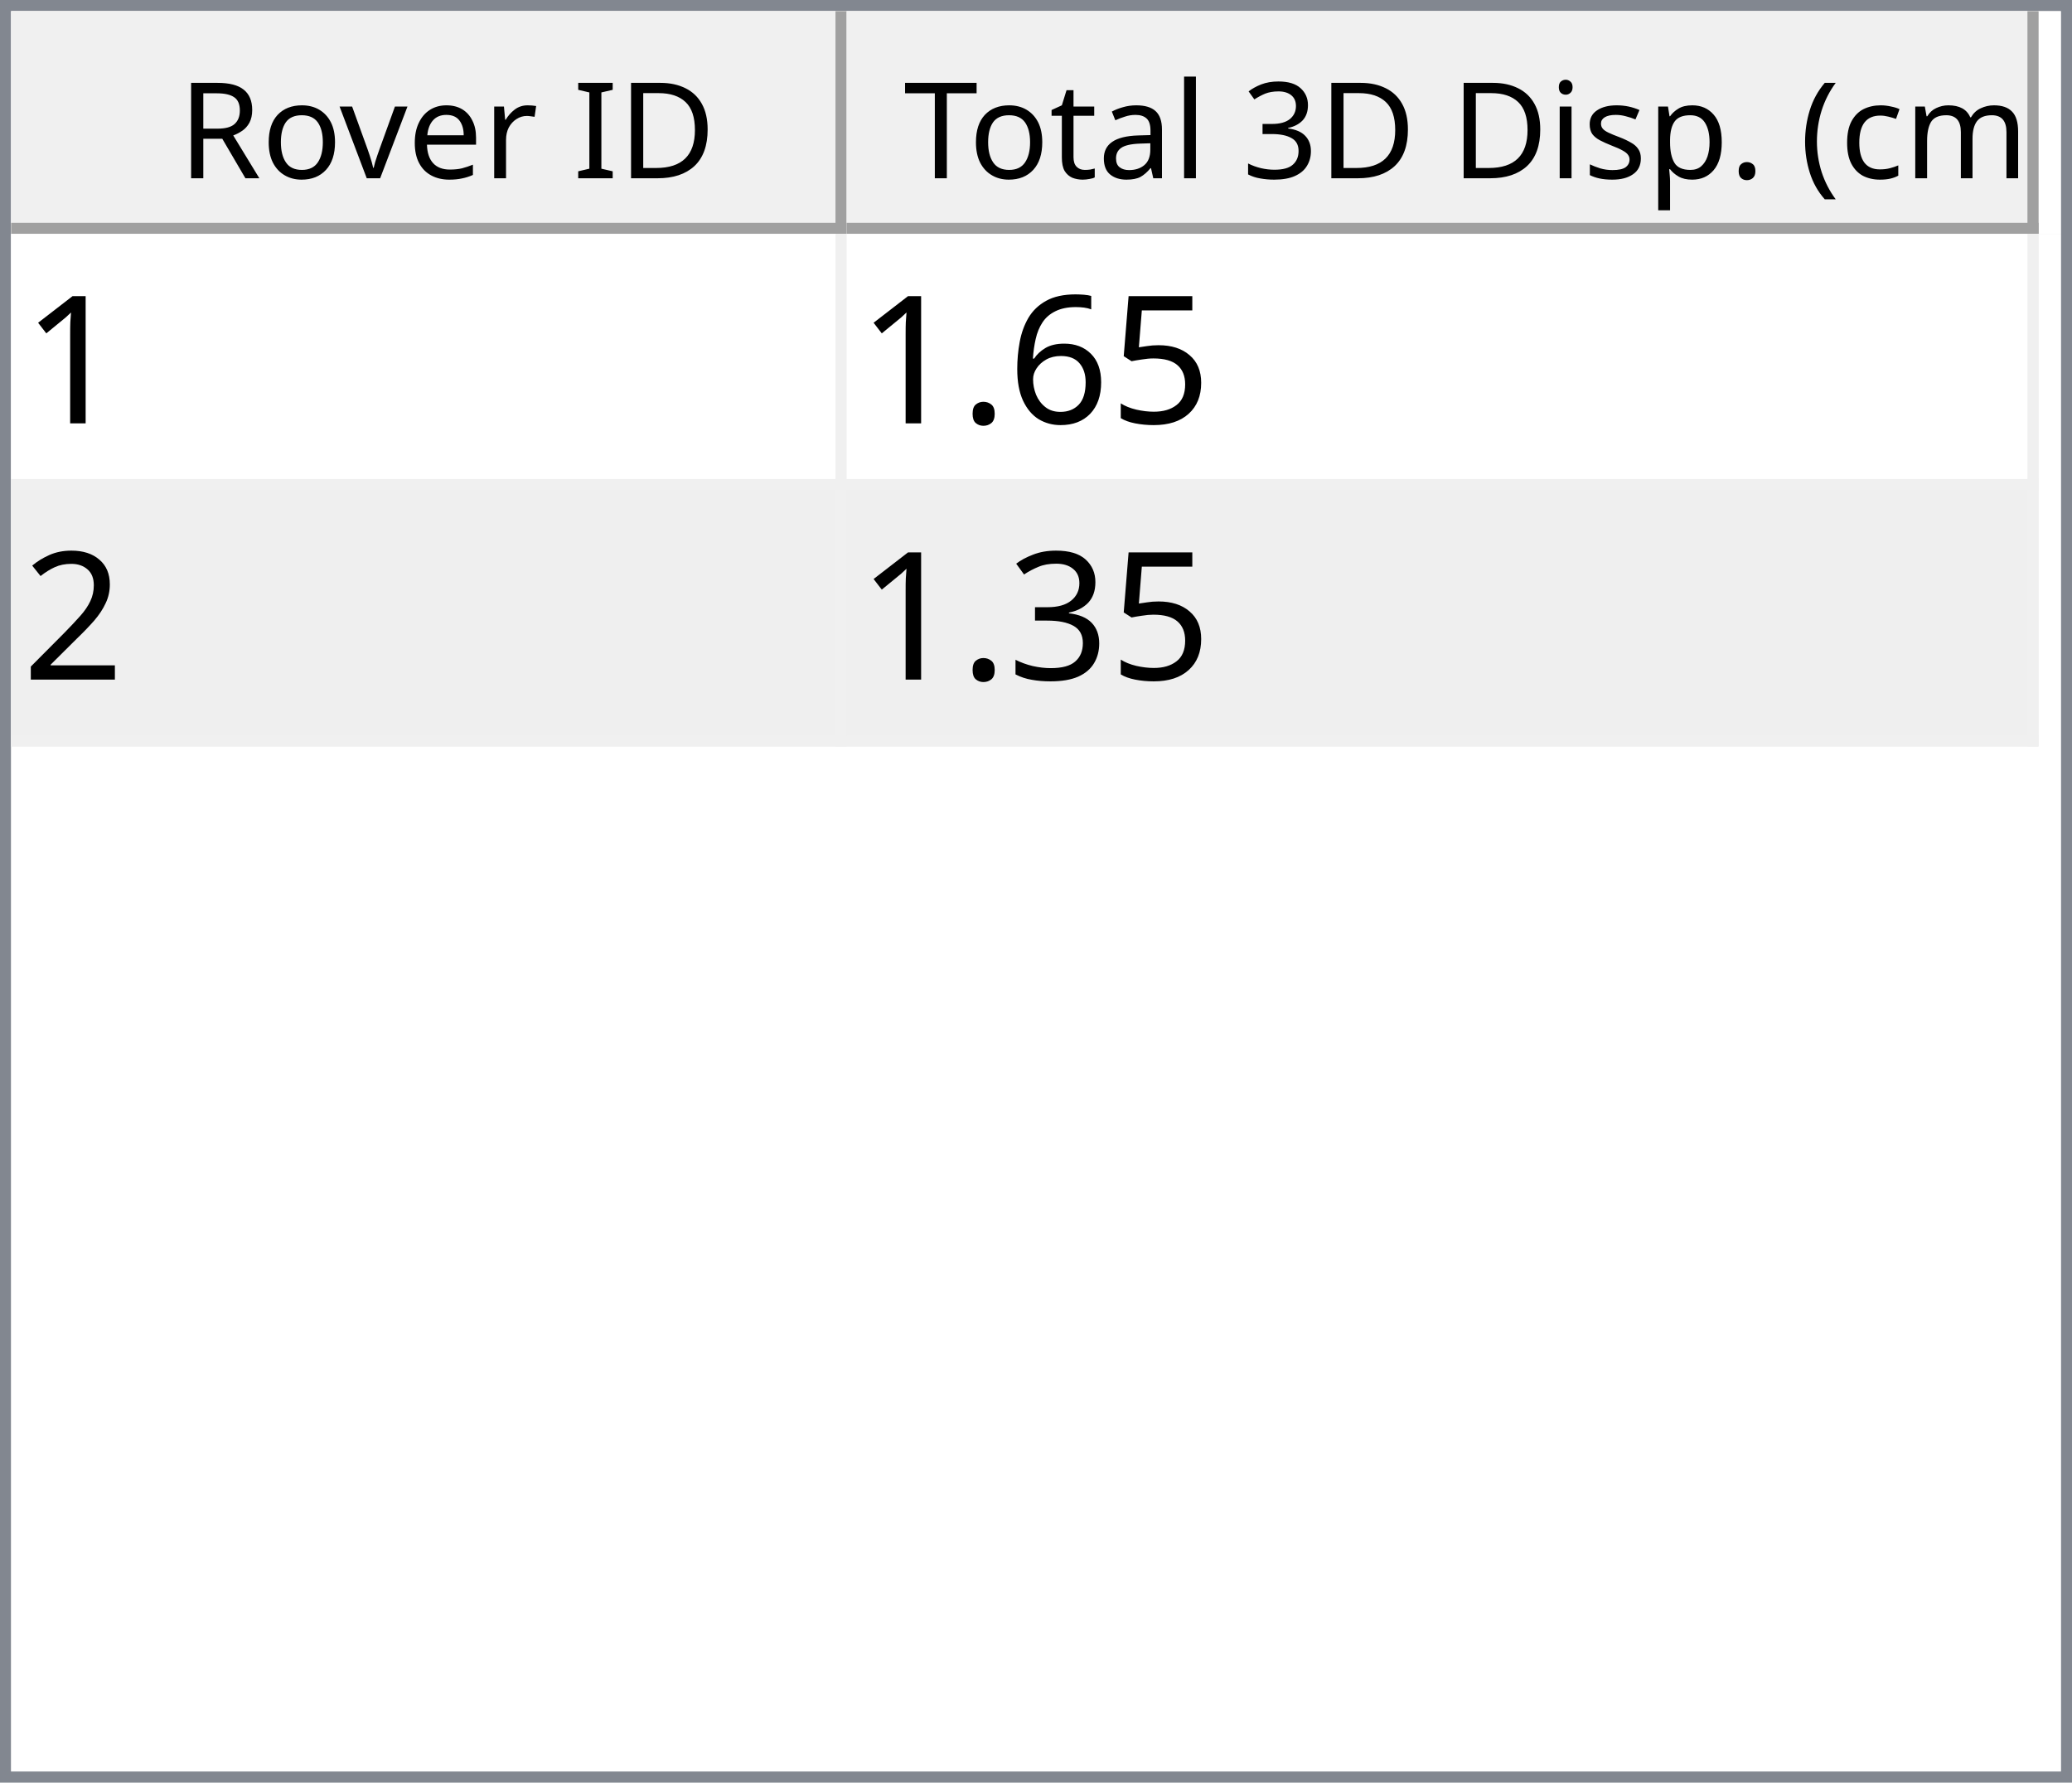
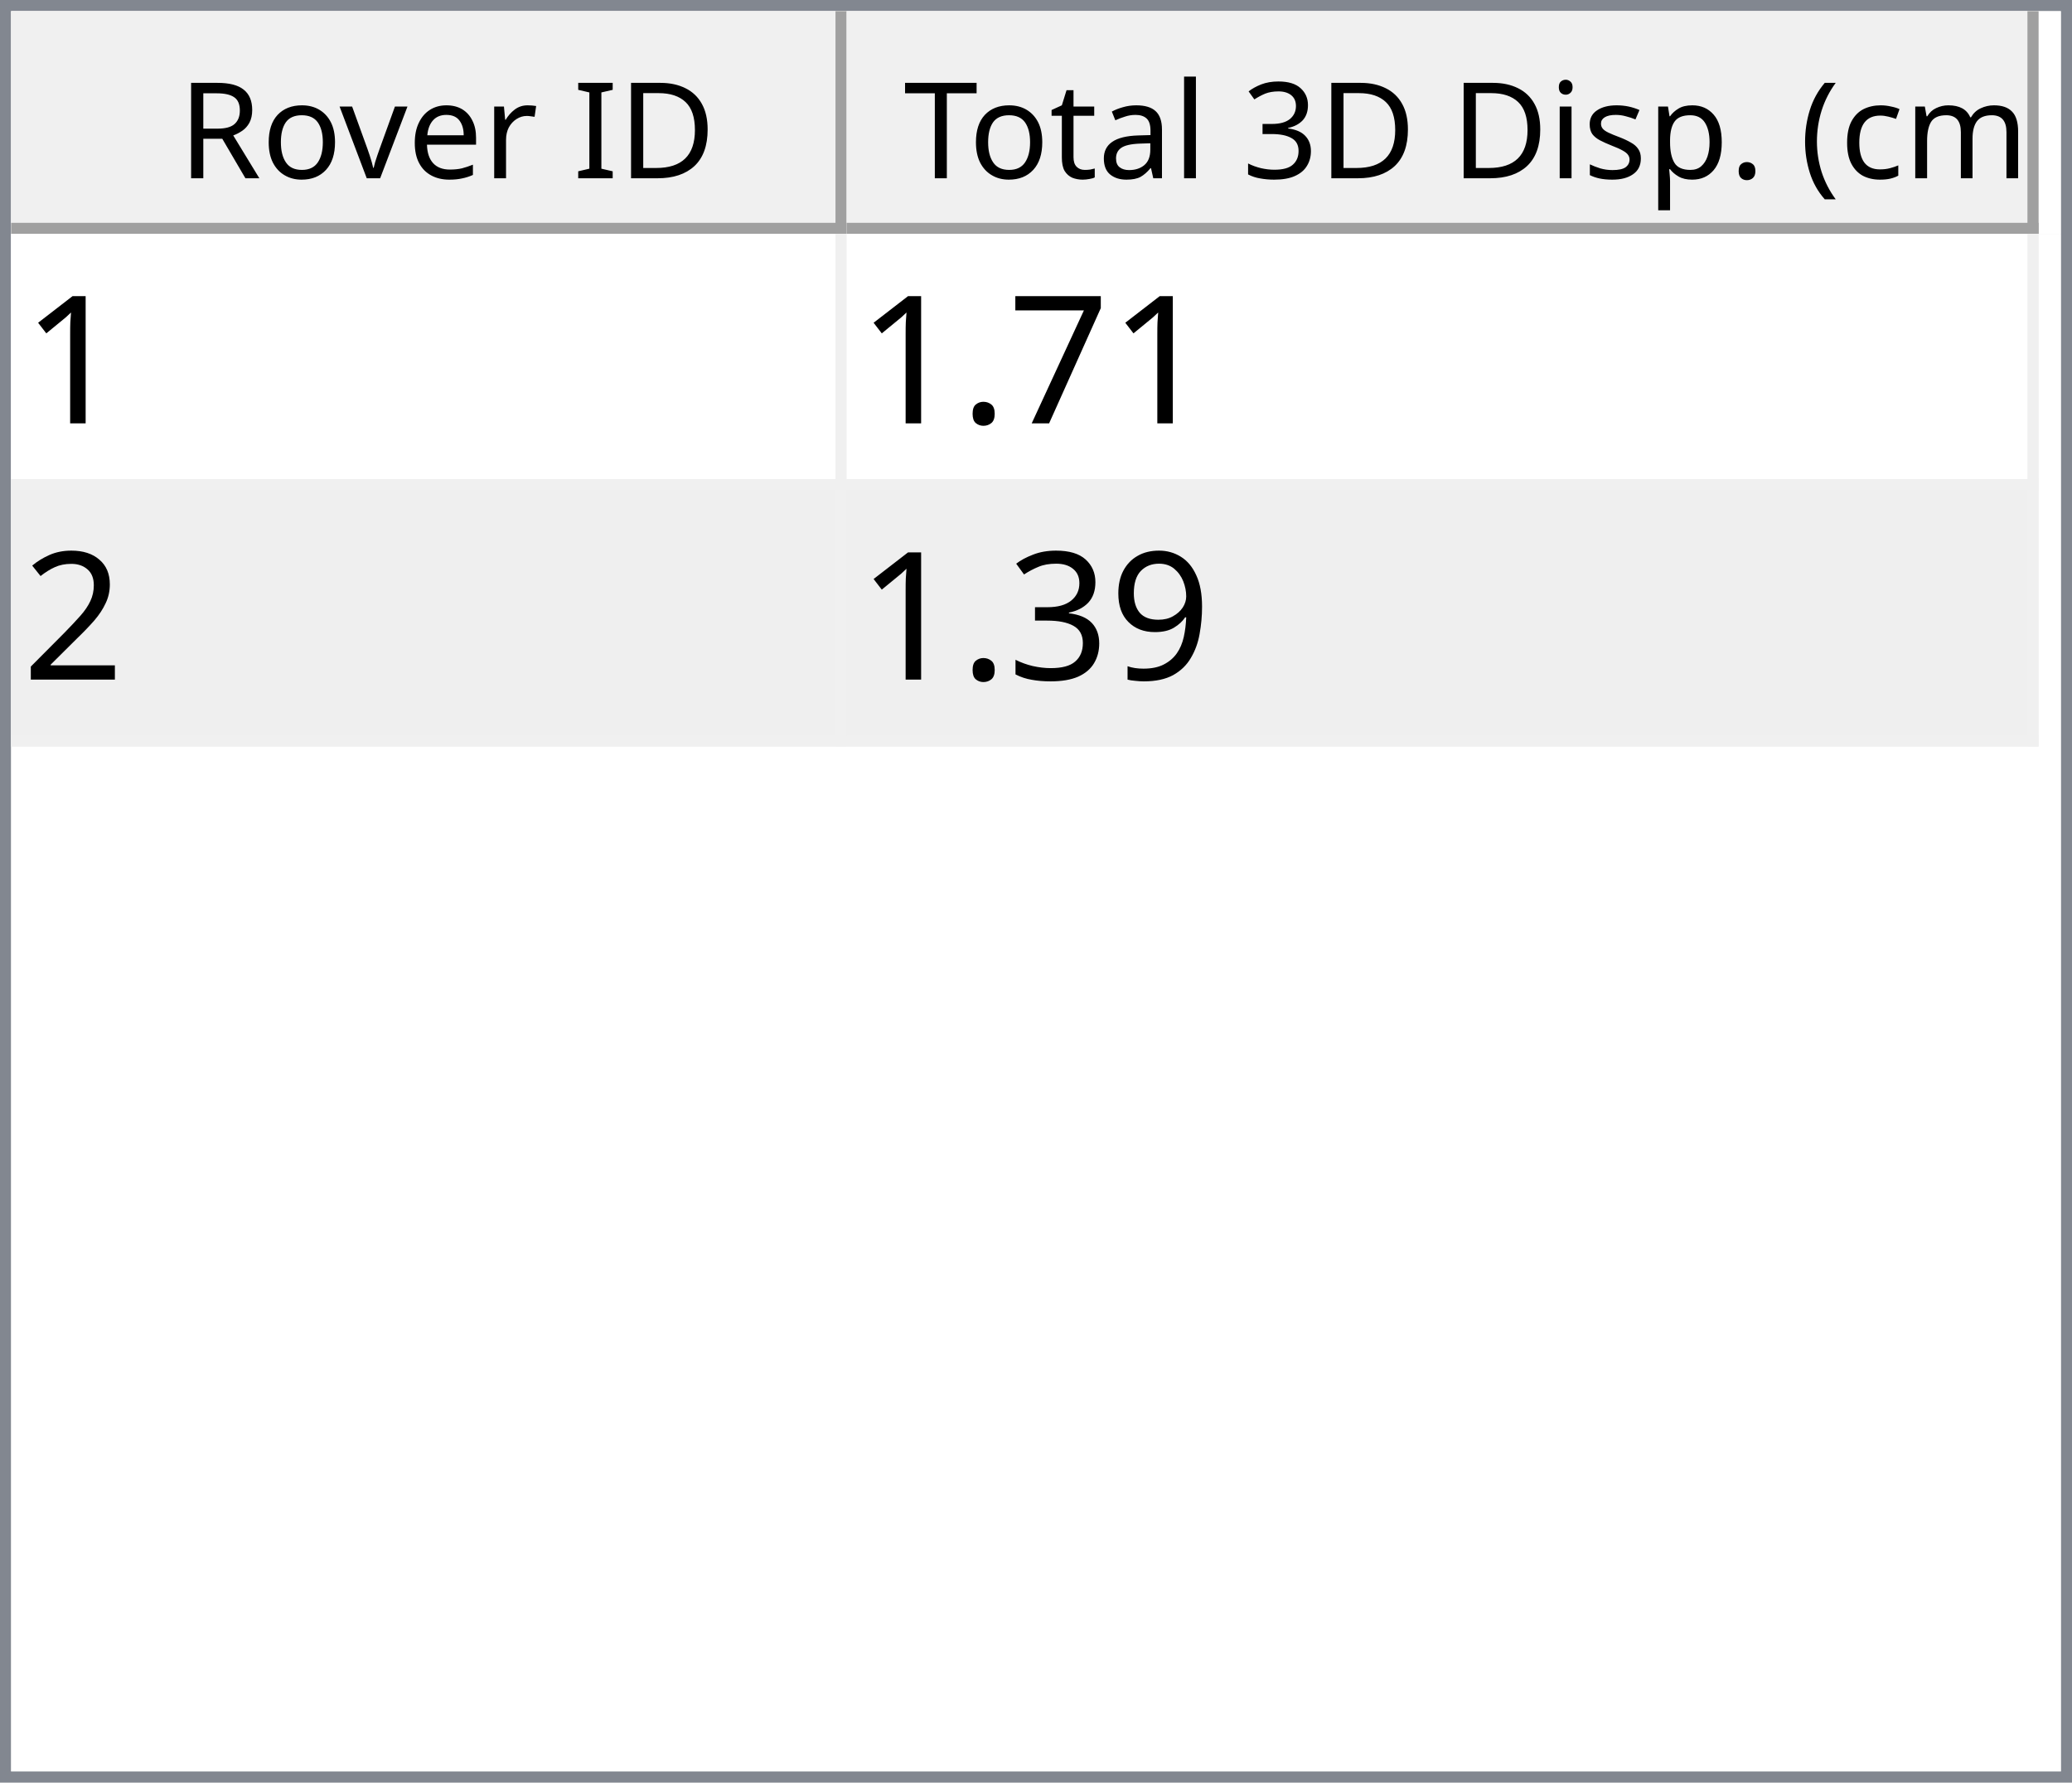
<svg xmlns="http://www.w3.org/2000/svg" style="fill-opacity:1; color-rendering:auto; color-interpolation:auto; text-rendering:auto; stroke:black; stroke-linecap:square; stroke-miterlimit:10; shape-rendering:auto; stroke-opacity:1; fill:black; stroke-dasharray:none; font-weight:normal; stroke-width:1; font-family:'Dialog'; font-style:normal; stroke-linejoin:miter; font-size:12px; stroke-dashoffset:0; image-rendering:auto;" width="186" height="160">
  <defs id="genericDefs" />
  <g>
    <defs id="defs1">
      <clipPath clipPathUnits="userSpaceOnUse" id="clipPath1">
        <path d="M0 0 L186 0 L186 160 L0 160 L0 0 Z" />
      </clipPath>
      <clipPath clipPathUnits="userSpaceOnUse" id="clipPath2">
        <path d="M0 0 L0 160 L186 160 L186 0 Z" />
      </clipPath>
      <clipPath clipPathUnits="userSpaceOnUse" id="clipPath3">
        <path d="M0 0 L0 20 L184 20 L184 0 Z" />
      </clipPath>
      <clipPath clipPathUnits="userSpaceOnUse" id="clipPath4">
        <path d="M0 0 L0 20 L75 20 L75 0 Z" />
      </clipPath>
      <clipPath clipPathUnits="userSpaceOnUse" id="clipPath5">
        <path d="M1 1 L1 19 L74 19 L74 1 Z" />
      </clipPath>
      <clipPath clipPathUnits="userSpaceOnUse" id="clipPath6">
        <path d="M0 0 L0 18 L73 18 L73 0 Z" />
      </clipPath>
      <clipPath clipPathUnits="userSpaceOnUse" id="clipPath7">
        <path d="M-0.5 -0.5 L-0.5 19.5 L74.5 19.5 L74.5 -0.5 Z" />
      </clipPath>
      <clipPath clipPathUnits="userSpaceOnUse" id="clipPath8">
        <path d="M0 0 L0 20 L107 20 L107 0 Z" />
      </clipPath>
      <clipPath clipPathUnits="userSpaceOnUse" id="clipPath9">
        <path d="M1 1 L1 19 L106 19 L106 1 Z" />
      </clipPath>
      <clipPath clipPathUnits="userSpaceOnUse" id="clipPath10">
        <path d="M0 0 L0 18 L105 18 L105 0 Z" />
      </clipPath>
      <clipPath clipPathUnits="userSpaceOnUse" id="clipPath11">
        <path d="M-0.5 -0.5 L-0.5 19.5 L106.5 19.5 L106.5 -0.5 Z" />
      </clipPath>
      <clipPath clipPathUnits="userSpaceOnUse" id="clipPath12">
        <path d="M0 0 L0 138 L184 138 L184 0 Z" />
      </clipPath>
      <clipPath clipPathUnits="userSpaceOnUse" id="clipPath13">
        <path d="M0 0 L0 46 L182 46 L182 0 Z" />
      </clipPath>
      <clipPath clipPathUnits="userSpaceOnUse" id="clipPath14">
        <path d="M-0.5 -0.5 L-0.5 45.5 L181.5 45.5 L181.5 -0.5 Z" />
      </clipPath>
      <clipPath clipPathUnits="userSpaceOnUse" id="clipPath15">
        <path d="M0 0 L0 22 L74 22 L74 0 Z" />
      </clipPath>
      <clipPath clipPathUnits="userSpaceOnUse" id="clipPath16">
        <path d="M0 0 L0 22 L106 22 L106 0 Z" />
      </clipPath>
      <font horiz-adv-x="64.551" id="font1">
        <font-face ascent="107.91" descent="25.098" units-per-em="100" style="font-style:normal; font-family:Segoe UI; font-weight:normal;" />
        <missing-glyph horiz-adv-x="64.551" d="M8.109 0 L8.109 68.266 L56.453 68.266 L56.453 0 L8.109 0 ZM15.328 7.234 L49.219 7.234 L49.219 61.031 L15.328 61.031 L15.328 7.234 Z" />
        <glyph unicode="D" horiz-adv-x="70.117" d="M9.188 0 L9.188 70.016 L28.516 70.016 Q65.531 70.016 65.531 35.891 Q65.531 19.672 55.25 9.836 Q44.969 0 27.734 0 L9.188 0 ZM17.391 62.594 L17.391 7.422 L27.828 7.422 Q41.609 7.422 49.273 14.797 Q56.938 22.172 56.938 35.688 Q56.938 62.594 28.328 62.594 L17.391 62.594 Z" />
        <glyph unicode="I" horiz-adv-x="26.611" d="M17.391 0 L9.188 0 L9.188 70.016 L17.391 70.016 L17.391 0 Z" />
        <glyph unicode=" " horiz-adv-x="27.393" d="" />
        <glyph unicode="r" horiz-adv-x="34.766" d="M34.188 41.891 Q32.078 43.5 28.125 43.5 Q23 43.5 19.555 38.672 Q16.109 33.844 16.109 25.484 L16.109 0 L8.109 0 L8.109 50 L16.109 50 L16.109 39.703 L16.312 39.703 Q18.016 44.969 21.531 47.922 Q25.047 50.875 29.391 50.875 Q32.516 50.875 34.188 50.203 L34.188 41.891 Z" />
        <glyph unicode="e" horiz-adv-x="52.295" d="M48.297 23 L12.984 23 Q13.188 14.656 17.484 10.109 Q21.781 5.562 29.297 5.562 Q37.75 5.562 44.828 11.141 L44.828 3.609 Q38.234 -1.172 27.391 -1.172 Q16.797 -1.172 10.742 5.641 Q4.688 12.453 4.688 24.812 Q4.688 36.469 11.305 43.82 Q17.922 51.172 27.734 51.172 Q37.547 51.172 42.922 44.828 Q48.297 38.484 48.297 27.203 L48.297 23 ZM40.094 29.781 Q40.047 36.719 36.75 40.578 Q33.453 44.438 27.594 44.438 Q21.922 44.438 17.969 40.383 Q14.016 36.328 13.094 29.781 L40.094 29.781 Z" />
        <glyph unicode="v" horiz-adv-x="47.9" d="M47.406 50 L27.484 0 L19.625 0 L0.688 50 L9.469 50 L22.172 13.672 Q23.578 9.672 23.922 6.688 L24.125 6.688 Q24.609 10.453 25.688 13.484 L38.969 50 L47.406 50 Z" />
        <glyph unicode="o" horiz-adv-x="58.594" d="M29 -1.172 Q17.922 -1.172 11.305 5.836 Q4.688 12.844 4.688 24.422 Q4.688 37.016 11.57 44.094 Q18.453 51.172 30.172 51.172 Q41.359 51.172 47.633 44.289 Q53.906 37.406 53.906 25.203 Q53.906 13.234 47.141 6.031 Q40.375 -1.172 29 -1.172 ZM29.594 44.438 Q21.875 44.438 17.383 39.188 Q12.891 33.938 12.891 24.703 Q12.891 15.828 17.43 10.695 Q21.969 5.562 29.594 5.562 Q37.359 5.562 41.531 10.594 Q45.703 15.625 45.703 24.906 Q45.703 34.281 41.531 39.359 Q37.359 44.438 29.594 44.438 Z" />
        <glyph unicode="R" horiz-adv-x="59.814" d="M59.375 0 L49.609 0 L37.891 19.625 Q36.281 22.359 34.766 24.289 Q33.25 26.219 31.664 27.438 Q30.078 28.656 28.25 29.219 Q26.422 29.781 24.125 29.781 L17.391 29.781 L17.391 0 L9.188 0 L9.188 70.016 L30.078 70.016 Q34.672 70.016 38.555 68.867 Q42.438 67.719 45.289 65.375 Q48.141 63.031 49.758 59.547 Q51.375 56.062 51.375 51.375 Q51.375 47.703 50.273 44.656 Q49.172 41.609 47.148 39.211 Q45.125 36.812 42.266 35.133 Q39.406 33.453 35.844 32.516 L35.844 32.328 Q37.594 31.547 38.891 30.547 Q40.188 29.547 41.359 28.18 Q42.531 26.812 43.68 25.078 Q44.828 23.344 46.234 21.047 L59.375 0 ZM17.391 62.594 L17.391 37.203 L28.516 37.203 Q31.594 37.203 34.203 38.133 Q36.812 39.062 38.719 40.797 Q40.625 42.531 41.703 45.047 Q42.781 47.562 42.781 50.688 Q42.781 56.297 39.141 59.445 Q35.5 62.594 28.609 62.594 L17.391 62.594 Z" />
        <glyph unicode=")" horiz-adv-x="30.176" d="M8.297 -15.922 L1.172 -15.922 Q16.406 2.344 16.406 26.812 Q16.406 51.469 1.078 70.016 L8.297 70.016 Q23.531 52.156 23.531 26.703 Q23.531 1.375 8.297 -15.922 Z" />
        <glyph unicode="m" horiz-adv-x="86.133" d="M79.109 0 L71.094 0 L71.094 28.719 Q71.094 37.016 68.531 40.727 Q65.969 44.438 59.906 44.438 Q54.781 44.438 51.195 39.75 Q47.609 35.062 47.609 28.516 L47.609 0 L39.594 0 L39.594 29.688 Q39.594 44.438 28.219 44.438 Q22.953 44.438 19.531 40.016 Q16.109 35.594 16.109 28.516 L16.109 0 L8.109 0 L8.109 50 L16.109 50 L16.109 42.094 L16.312 42.094 Q21.625 51.172 31.844 51.172 Q36.969 51.172 40.773 48.312 Q44.578 45.453 46 40.828 Q51.562 51.172 62.594 51.172 Q79.109 51.172 79.109 30.812 L79.109 0 Z" />
        <glyph unicode="c" horiz-adv-x="46.191" d="M42.188 2.297 Q36.422 -1.172 28.516 -1.172 Q17.828 -1.172 11.258 5.789 Q4.688 12.75 4.688 23.828 Q4.688 36.188 11.766 43.68 Q18.844 51.172 30.672 51.172 Q37.25 51.172 42.281 48.734 L42.281 40.531 Q36.719 44.438 30.375 44.438 Q22.703 44.438 17.797 38.945 Q12.891 33.453 12.891 24.516 Q12.891 15.719 17.508 10.641 Q22.125 5.562 29.891 5.562 Q36.422 5.562 42.188 9.906 L42.188 2.297 Z" />
        <glyph unicode="(" horiz-adv-x="30.176" d="M29.109 -15.922 L21.969 -15.922 Q6.844 1.375 6.844 26.703 Q6.844 52.156 21.969 70.016 L29.203 70.016 Q13.875 51.469 13.875 26.812 Q13.875 2.344 29.109 -15.922 Z" />
        <glyph unicode="." horiz-adv-x="21.68" d="M10.891 -1.078 Q8.641 -1.078 7.055 0.539 Q5.469 2.156 5.469 4.391 Q5.469 6.641 7.055 8.273 Q8.641 9.906 10.891 9.906 Q13.188 9.906 14.797 8.273 Q16.406 6.641 16.406 4.391 Q16.406 2.156 14.797 0.539 Q13.188 -1.078 10.891 -1.078 Z" />
        <glyph unicode="p" horiz-adv-x="58.789" d="M16.312 7.234 L16.109 7.234 L16.109 -23 L8.109 -23 L8.109 50 L16.109 50 L16.109 41.219 L16.312 41.219 Q22.219 51.172 33.594 51.172 Q43.266 51.172 48.688 44.461 Q54.109 37.75 54.109 26.469 Q54.109 13.922 48 6.375 Q41.891 -1.172 31.297 -1.172 Q21.578 -1.172 16.312 7.234 ZM16.109 27.391 L16.109 20.406 Q16.109 14.203 20.141 9.883 Q24.172 5.562 30.375 5.562 Q37.641 5.562 41.773 11.133 Q45.906 16.703 45.906 26.609 Q45.906 34.969 42.047 39.703 Q38.188 44.438 31.594 44.438 Q24.609 44.438 20.359 39.578 Q16.109 34.719 16.109 27.391 Z" />
        <glyph unicode="s" horiz-adv-x="42.432" d="M5.078 1.812 L5.078 10.406 Q11.625 5.562 19.484 5.562 Q30.031 5.562 30.031 12.594 Q30.031 14.594 29.125 15.992 Q28.219 17.391 26.68 18.461 Q25.141 19.531 23.07 20.383 Q21 21.234 18.609 22.172 Q15.281 23.484 12.766 24.828 Q10.25 26.172 8.57 27.859 Q6.891 29.547 6.031 31.695 Q5.172 33.844 5.172 36.719 Q5.172 40.234 6.789 42.945 Q8.406 45.656 11.086 47.484 Q13.766 49.312 17.211 50.242 Q20.656 51.172 24.312 51.172 Q30.812 51.172 35.938 48.922 L35.938 40.828 Q30.422 44.438 23.25 44.438 Q21 44.438 19.195 43.922 Q17.391 43.406 16.094 42.477 Q14.797 41.547 14.086 40.258 Q13.375 38.969 13.375 37.406 Q13.375 35.453 14.086 34.133 Q14.797 32.812 16.164 31.789 Q17.531 30.766 19.484 29.938 Q21.438 29.109 23.922 28.125 Q27.25 26.859 29.883 25.516 Q32.516 24.172 34.375 22.484 Q36.234 20.797 37.234 18.602 Q38.234 16.406 38.234 13.375 Q38.234 9.672 36.602 6.938 Q34.969 4.203 32.234 2.398 Q29.5 0.594 25.93 -0.289 Q22.359 -1.172 18.453 -1.172 Q10.75 -1.172 5.078 1.812 Z" />
        <glyph unicode="i" horiz-adv-x="24.219" d="M12.203 62.703 Q10.062 62.703 8.547 64.164 Q7.031 65.625 7.031 67.875 Q7.031 70.125 8.547 71.609 Q10.062 73.094 12.203 73.094 Q14.406 73.094 15.945 71.609 Q17.484 70.125 17.484 67.875 Q17.484 65.719 15.945 64.211 Q14.406 62.703 12.203 62.703 ZM16.109 0 L8.109 0 L8.109 50 L16.109 50 L16.109 0 Z" />
        <glyph unicode="3" horiz-adv-x="53.906" d="M46.531 19.828 Q46.531 15.094 44.75 11.211 Q42.969 7.328 39.719 4.57 Q36.469 1.812 31.93 0.297 Q27.391 -1.219 21.922 -1.219 Q11.922 -1.219 6 2.594 L6 11.188 Q13.094 5.609 22.219 5.609 Q25.875 5.609 28.828 6.539 Q31.781 7.469 33.906 9.227 Q36.031 10.984 37.18 13.477 Q38.328 15.969 38.328 19.094 Q38.328 32.812 18.797 32.812 L12.984 32.812 L12.984 39.594 L18.5 39.594 Q35.797 39.594 35.797 52.484 Q35.797 64.406 22.609 64.406 Q15.188 64.406 8.688 59.422 L8.688 67.188 Q15.375 71.188 24.609 71.188 Q29 71.188 32.57 69.969 Q36.141 68.75 38.68 66.555 Q41.219 64.359 42.609 61.281 Q44 58.203 44 54.5 Q44 40.672 30.031 36.719 L30.031 36.531 Q33.594 36.141 36.625 34.797 Q39.656 33.453 41.852 31.305 Q44.047 29.156 45.289 26.25 Q46.531 23.344 46.531 19.828 Z" />
        <glyph unicode="l" horiz-adv-x="24.219" d="M16.109 0 L8.109 0 L8.109 74.031 L16.109 74.031 L16.109 0 Z" />
        <glyph unicode="a" horiz-adv-x="50.879" d="M43.891 0 L35.891 0 L35.891 7.812 L35.688 7.812 Q30.469 -1.172 20.312 -1.172 Q12.844 -1.172 8.617 2.781 Q4.391 6.734 4.391 13.281 Q4.391 27.297 20.906 29.594 L35.891 31.688 Q35.891 44.438 25.594 44.438 Q16.547 44.438 9.281 38.281 L9.281 46.484 Q16.656 51.172 26.266 51.172 Q43.891 51.172 43.891 32.516 L43.891 0 ZM35.891 25.297 L23.828 23.641 Q18.266 22.859 15.43 20.875 Q12.594 18.891 12.594 13.875 Q12.594 10.203 15.211 7.883 Q17.828 5.562 22.172 5.562 Q28.125 5.562 32.008 9.742 Q35.891 13.922 35.891 20.312 L35.891 25.297 Z" />
        <glyph unicode="t" horiz-adv-x="33.887" d="M31.297 0.484 Q28.469 -1.078 23.828 -1.078 Q10.688 -1.078 10.688 13.578 L10.688 43.172 L2.094 43.172 L2.094 50 L10.688 50 L10.688 62.203 L18.703 64.797 L18.703 50 L31.297 50 L31.297 43.172 L18.703 43.172 L18.703 14.984 Q18.703 9.969 20.414 7.82 Q22.125 5.672 26.078 5.672 Q29.109 5.672 31.297 7.328 L31.297 0.484 Z" />
        <glyph unicode="T" horiz-adv-x="52.393" d="M50.594 62.594 L30.375 62.594 L30.375 0 L22.172 0 L22.172 62.594 L2 62.594 L2 70.016 L50.594 70.016 L50.594 62.594 Z" />
      </font>
      <font horiz-adv-x="75.0" id="font2">
        <font-face ascent="100.537" descent="21.973" units-per-em="100" style="font-style:normal; font-family:sans-serif; font-weight:normal;" />
        <missing-glyph horiz-adv-x="75.0" d="M12.5 0 L12.5 62.5 L62.5 62.5 L62.5 0 L12.5 0 ZM14.062 1.562 L60.938 1.562 L60.938 60.938 L14.062 60.938 L14.062 1.562 Z" />
        <glyph unicode="1" horiz-adv-x="55.615" d="M37.25 0 L28.469 0 L28.469 56 Q25.297 52.984 20.141 49.953 Q14.984 46.922 10.891 45.406 L10.891 53.906 Q18.266 57.375 23.781 62.305 Q29.297 67.234 31.594 71.875 L37.25 71.875 L37.25 0 Z" />
-         <glyph unicode="5" horiz-adv-x="55.615" d="M4.156 18.75 L13.375 19.531 Q14.406 12.797 18.141 9.398 Q21.875 6 27.156 6 Q33.5 6 37.891 10.789 Q42.281 15.578 42.281 23.484 Q42.281 31 38.062 35.352 Q33.844 39.703 27 39.703 Q22.75 39.703 19.336 37.773 Q15.922 35.844 13.969 32.766 L5.719 33.844 L12.641 70.609 L48.25 70.609 L48.25 62.203 L19.672 62.203 L15.828 42.969 Q22.266 47.469 29.344 47.469 Q38.719 47.469 45.164 40.969 Q51.609 34.469 51.609 24.266 Q51.609 14.547 45.953 7.469 Q39.062 -1.219 27.156 -1.219 Q17.391 -1.219 11.211 4.25 Q5.031 9.719 4.156 18.75 Z" />
-         <glyph unicode="6" horiz-adv-x="55.615" d="M49.75 54.047 L41.016 53.375 Q39.844 58.547 37.703 60.891 Q34.125 64.656 28.906 64.656 Q24.703 64.656 21.531 62.312 Q17.391 59.281 14.992 53.469 Q12.594 47.656 12.5 36.922 Q15.672 41.75 20.266 44.094 Q24.859 46.438 29.891 46.438 Q38.672 46.438 44.852 39.969 Q51.031 33.5 51.031 23.25 Q51.031 16.5 48.125 10.719 Q45.219 4.938 40.141 1.859 Q35.062 -1.219 28.609 -1.219 Q17.625 -1.219 10.695 6.859 Q3.766 14.938 3.766 33.5 Q3.766 54.25 11.422 63.672 Q18.109 71.875 29.438 71.875 Q37.891 71.875 43.289 67.141 Q48.688 62.406 49.75 54.047 ZM13.875 23.188 Q13.875 18.656 15.797 14.508 Q17.719 10.359 21.188 8.18 Q24.656 6 28.469 6 Q34.031 6 38.039 10.492 Q42.047 14.984 42.047 22.703 Q42.047 30.125 38.086 34.398 Q34.125 38.672 28.125 38.672 Q22.172 38.672 18.023 34.398 Q13.875 30.125 13.875 23.188 Z" />
+         <glyph unicode="7" horiz-adv-x="55.615" d="M4.734 62.203 L4.734 70.656 L51.078 70.656 L51.078 63.812 Q44.234 56.547 37.523 44.484 Q30.812 32.422 27.156 19.672 Q24.516 10.688 23.781 0 L14.75 0 Q14.891 8.453 18.062 20.414 Q21.234 32.375 27.172 43.484 Q33.109 54.594 39.797 62.203 L4.734 62.203 Z" />
        <glyph unicode="." horiz-adv-x="27.783" d="M9.078 0 L9.078 10.016 L19.094 10.016 L19.094 0 L9.078 0 Z" />
        <glyph unicode="2" horiz-adv-x="55.615" d="M50.344 8.453 L50.344 0 L3.031 0 Q2.938 3.172 4.047 6.109 Q5.859 10.938 9.836 15.625 Q13.812 20.312 21.344 26.469 Q33.016 36.031 37.117 41.625 Q41.219 47.219 41.219 52.203 Q41.219 57.422 37.477 61.008 Q33.734 64.594 27.734 64.594 Q21.391 64.594 17.578 60.789 Q13.766 56.984 13.719 50.25 L4.688 51.172 Q5.609 61.281 11.664 66.578 Q17.719 71.875 27.938 71.875 Q38.234 71.875 44.242 66.164 Q50.25 60.453 50.25 52 Q50.25 47.703 48.492 43.555 Q46.734 39.406 42.656 34.812 Q38.578 30.219 29.109 22.219 Q21.188 15.578 18.945 13.211 Q16.703 10.844 15.234 8.453 L50.344 8.453 Z" />
+         <glyph unicode="9" horiz-adv-x="55.615" d="M5.469 16.547 L13.922 17.328 Q14.984 11.375 18.016 8.688 Q21.047 6 25.781 6 Q29.828 6 32.883 7.859 Q35.938 9.719 37.891 12.82 Q39.844 15.922 41.164 21.195 Q42.484 26.469 42.484 31.938 Q42.484 32.516 42.438 33.688 Q39.797 29.5 35.234 26.883 Q30.672 24.266 25.344 24.266 Q16.453 24.266 10.305 30.711 Q4.156 37.156 4.156 47.703 Q4.156 58.594 10.578 65.234 Q17 71.875 26.656 71.875 Q33.641 71.875 39.43 68.117 Q45.219 64.359 48.219 57.398 Q51.219 50.438 51.219 37.25 Q51.219 23.531 48.242 15.406 Q45.266 7.281 39.383 3.031 Q33.5 -1.219 25.594 -1.219 Q17.188 -1.219 11.867 3.445 Q6.547 8.109 5.469 16.547 ZM41.453 48.141 Q41.453 55.719 37.43 60.156 Q33.406 64.594 27.734 64.594 Q21.875 64.594 17.531 59.812 Q13.188 55.031 13.188 47.406 Q13.188 40.578 17.312 36.305 Q21.438 32.031 27.484 32.031 Q33.594 32.031 37.523 36.305 Q41.453 40.578 41.453 48.141 Z" />
        <glyph unicode="3" horiz-adv-x="55.615" d="M4.203 18.891 L12.984 20.062 Q14.5 12.594 18.141 9.297 Q21.781 6 27 6 Q33.203 6 37.477 10.297 Q41.75 14.594 41.75 20.953 Q41.75 27 37.797 30.93 Q33.844 34.859 27.734 34.859 Q25.25 34.859 21.531 33.891 L22.516 41.609 Q23.391 41.5 23.922 41.5 Q29.547 41.5 34.039 44.43 Q38.531 47.359 38.531 53.469 Q38.531 58.297 35.258 61.477 Q31.984 64.656 26.812 64.656 Q21.688 64.656 18.266 61.43 Q14.844 58.203 13.875 51.766 L5.078 53.328 Q6.688 62.156 12.398 67.016 Q18.109 71.875 26.609 71.875 Q32.469 71.875 37.398 69.359 Q42.328 66.844 44.945 62.5 Q47.562 58.156 47.562 53.266 Q47.562 48.641 45.07 44.828 Q42.578 41.016 37.703 38.766 Q44.047 37.312 47.562 32.695 Q51.078 28.078 51.078 21.141 Q51.078 11.766 44.242 5.25 Q37.406 -1.266 26.953 -1.266 Q17.531 -1.266 11.305 4.352 Q5.078 9.969 4.203 18.891 Z" />
      </font>
    </defs>
    <g style="fill:white; stroke:white;">
      <rect x="0" y="0" width="186" style="clip-path:url(#clipPath1); stroke:none;" height="160" />
    </g>
    <g style="fill:white; text-rendering:optimizeSpeed; color-rendering:optimizeSpeed; image-rendering:optimizeSpeed; shape-rendering:crispEdges; stroke:white; color-interpolation:sRGB;">
      <rect x="0" width="186" height="160" y="0" style="stroke:none;" />
      <path style="stroke:none;" d="M0 160 L186 160 L186 0 L0 0 Z" />
    </g>
    <g style="fill:rgb(240,240,240); font-family:'Segoe UI'; stroke:rgb(240,240,240);">
      <rect x="0" y="0" width="186" style="clip-path:url(#clipPath2); stroke:none;" height="160" />
    </g>
    <g style="fill:rgb(130,135,144); font-family:'Segoe UI'; stroke:rgb(130,135,144);">
      <path d="M0 0 L186 0 L186 160 L0 160 L0 0 ZM1 1 L185 1 L185 159 L1 159 L1 1 Z" style="fill-rule:evenodd; clip-path:url(#clipPath2); stroke:none;" />
    </g>
    <g style="fill:white; font-family:'Segoe UI'; stroke:white;" transform="translate(1,1)">
      <rect x="0" y="0" width="184" style="clip-path:url(#clipPath3); stroke:none;" height="20" />
    </g>
    <g style="fill:rgb(240,240,240); font-family:'Segoe UI'; stroke:rgb(240,240,240);" transform="translate(1,1)">
      <rect x="0" y="0" width="75" style="clip-path:url(#clipPath4); stroke:none;" height="20" />
    </g>
    <g style="font-family:'Segoe UI';" transform="translate(2,2)">
      <text x="14" xml:space="preserve" y="14" style="clip-path:url(#clipPath6); stroke:none;">Rover ID</text>
    </g>
    <g style="fill:rgb(160,160,160); font-family:'Segoe UI'; stroke:rgb(160,160,160); stroke-linejoin:bevel;" transform="translate(1.5,1.5)">
      <line x1="74" x2="74" y1="0" style="fill:none; clip-path:url(#clipPath7);" y2="19" />
    </g>
    <g style="fill:rgb(160,160,160); font-family:'Segoe UI'; stroke:rgb(160,160,160); stroke-linejoin:bevel;" transform="matrix(1,0,0,1,1,1) translate(0.5,0.5)">
      <line x1="0" x2="74" y1="19" style="fill:none; clip-path:url(#clipPath7);" y2="19" />
    </g>
    <g style="fill:rgb(240,240,240); font-family:'Segoe UI'; stroke:rgb(240,240,240);" transform="translate(76,1)">
      <rect x="0" y="0" width="107" style="clip-path:url(#clipPath8); stroke:none;" height="20" />
    </g>
    <g style="font-family:'Segoe UI';" transform="translate(77,2)">
      <text x="1" xml:space="preserve" y="14" style="clip-path:url(#clipPath10); stroke:none;"> Total 3D Disp. (cm)</text>
    </g>
    <g style="fill:rgb(160,160,160); font-family:'Segoe UI'; stroke:rgb(160,160,160); stroke-linejoin:bevel;" transform="translate(76.5,1.5)">
      <line x1="106" x2="106" y1="0" style="fill:none; clip-path:url(#clipPath11);" y2="19" />
    </g>
    <g style="fill:rgb(160,160,160); font-family:'Segoe UI'; stroke:rgb(160,160,160); stroke-linejoin:bevel;" transform="matrix(1,0,0,1,76,1) translate(0.5,0.5)">
      <line x1="0" x2="106" y1="19" style="fill:none; clip-path:url(#clipPath11);" y2="19" />
    </g>
    <g style="fill:white; font-family:'Segoe UI'; stroke:white;" transform="translate(1,21)">
      <rect x="0" y="0" width="184" style="clip-path:url(#clipPath12); stroke:none;" height="138" />
    </g>
    <g style="fill:rgb(240,240,240); font-size:16px; font-family:sans-serif; stroke:rgb(240,240,240);" transform="translate(1,21)">
      <rect x="0" y="0" width="182" style="clip-path:url(#clipPath13); stroke:none;" height="46" />
      <line transform="translate(0.5,0.5)" x1="0" x2="181" y1="22" style="clip-path:url(#clipPath14); fill:none; stroke-linejoin:bevel;" y2="22" />
    </g>
    <g transform="matrix(1,0,0,1,1,21) translate(0.5,0.5)" style="fill:rgb(240,240,240); font-size:16px; font-family:sans-serif; stroke:rgb(240,240,240); stroke-linejoin:bevel;">
      <line x1="0" x2="181" y1="45" style="fill:none; clip-path:url(#clipPath14);" y2="45" />
    </g>
    <g transform="matrix(1,0,0,1,1,21) translate(0.5,0.5)" style="fill:rgb(240,240,240); font-size:16px; font-family:sans-serif; stroke:rgb(240,240,240); stroke-linejoin:bevel;">
      <line x1="74" x2="74" y1="0" style="fill:none; clip-path:url(#clipPath14);" y2="45" />
    </g>
    <g transform="matrix(1,0,0,1,1,21) translate(0.5,0.5)" style="fill:rgb(240,240,240); font-size:16px; font-family:sans-serif; stroke:rgb(240,240,240); stroke-linejoin:bevel;">
      <line x1="181" x2="181" y1="0" style="fill:none; clip-path:url(#clipPath14);" y2="45" />
    </g>
    <g style="fill:white; font-size:16px; font-family:sans-serif; stroke:white;" transform="matrix(1,0,0,1,1,21)">
      <rect x="0" y="0" width="74" style="clip-path:url(#clipPath15); stroke:none;" height="22" />
      <text x="1" y="17" style="fill:black; clip-path:url(#clipPath15); stroke:none;" xml:space="preserve">1</text>
    </g>
    <g style="fill:white; font-size:16px; font-family:sans-serif; stroke:white;" transform="matrix(1,0,0,1,1,21) translate(75,0)">
      <rect x="0" y="0" width="106" style="clip-path:url(#clipPath16); stroke:none;" height="22" />
-       <text x="1" y="17" style="fill:black; clip-path:url(#clipPath16); stroke:none;" xml:space="preserve">1.65</text>
+       <text x="1" y="17" style="fill:black; clip-path:url(#clipPath16); stroke:none;" xml:space="preserve">1.71</text>
    </g>
    <g style="fill:rgb(239,239,239); font-size:16px; font-family:sans-serif; stroke:rgb(239,239,239);" transform="matrix(1,0,0,1,1,21) translate(0,23)">
      <rect x="0" y="0" width="74" style="clip-path:url(#clipPath15); stroke:none;" height="22" />
      <text x="1" y="17" style="fill:black; clip-path:url(#clipPath15); stroke:none;" xml:space="preserve">2</text>
    </g>
    <g style="fill:rgb(239,239,239); font-size:16px; font-family:sans-serif; stroke:rgb(239,239,239);" transform="matrix(1,0,0,1,1,21) translate(75,23)">
      <rect x="0" y="0" width="106" style="clip-path:url(#clipPath16); stroke:none;" height="22" />
-       <text x="1" y="17" style="fill:black; clip-path:url(#clipPath16); stroke:none;" xml:space="preserve">1.35</text>
+       <text x="1" y="17" style="fill:black; clip-path:url(#clipPath16); stroke:none;" xml:space="preserve">1.39</text>
    </g>
  </g>
</svg>
